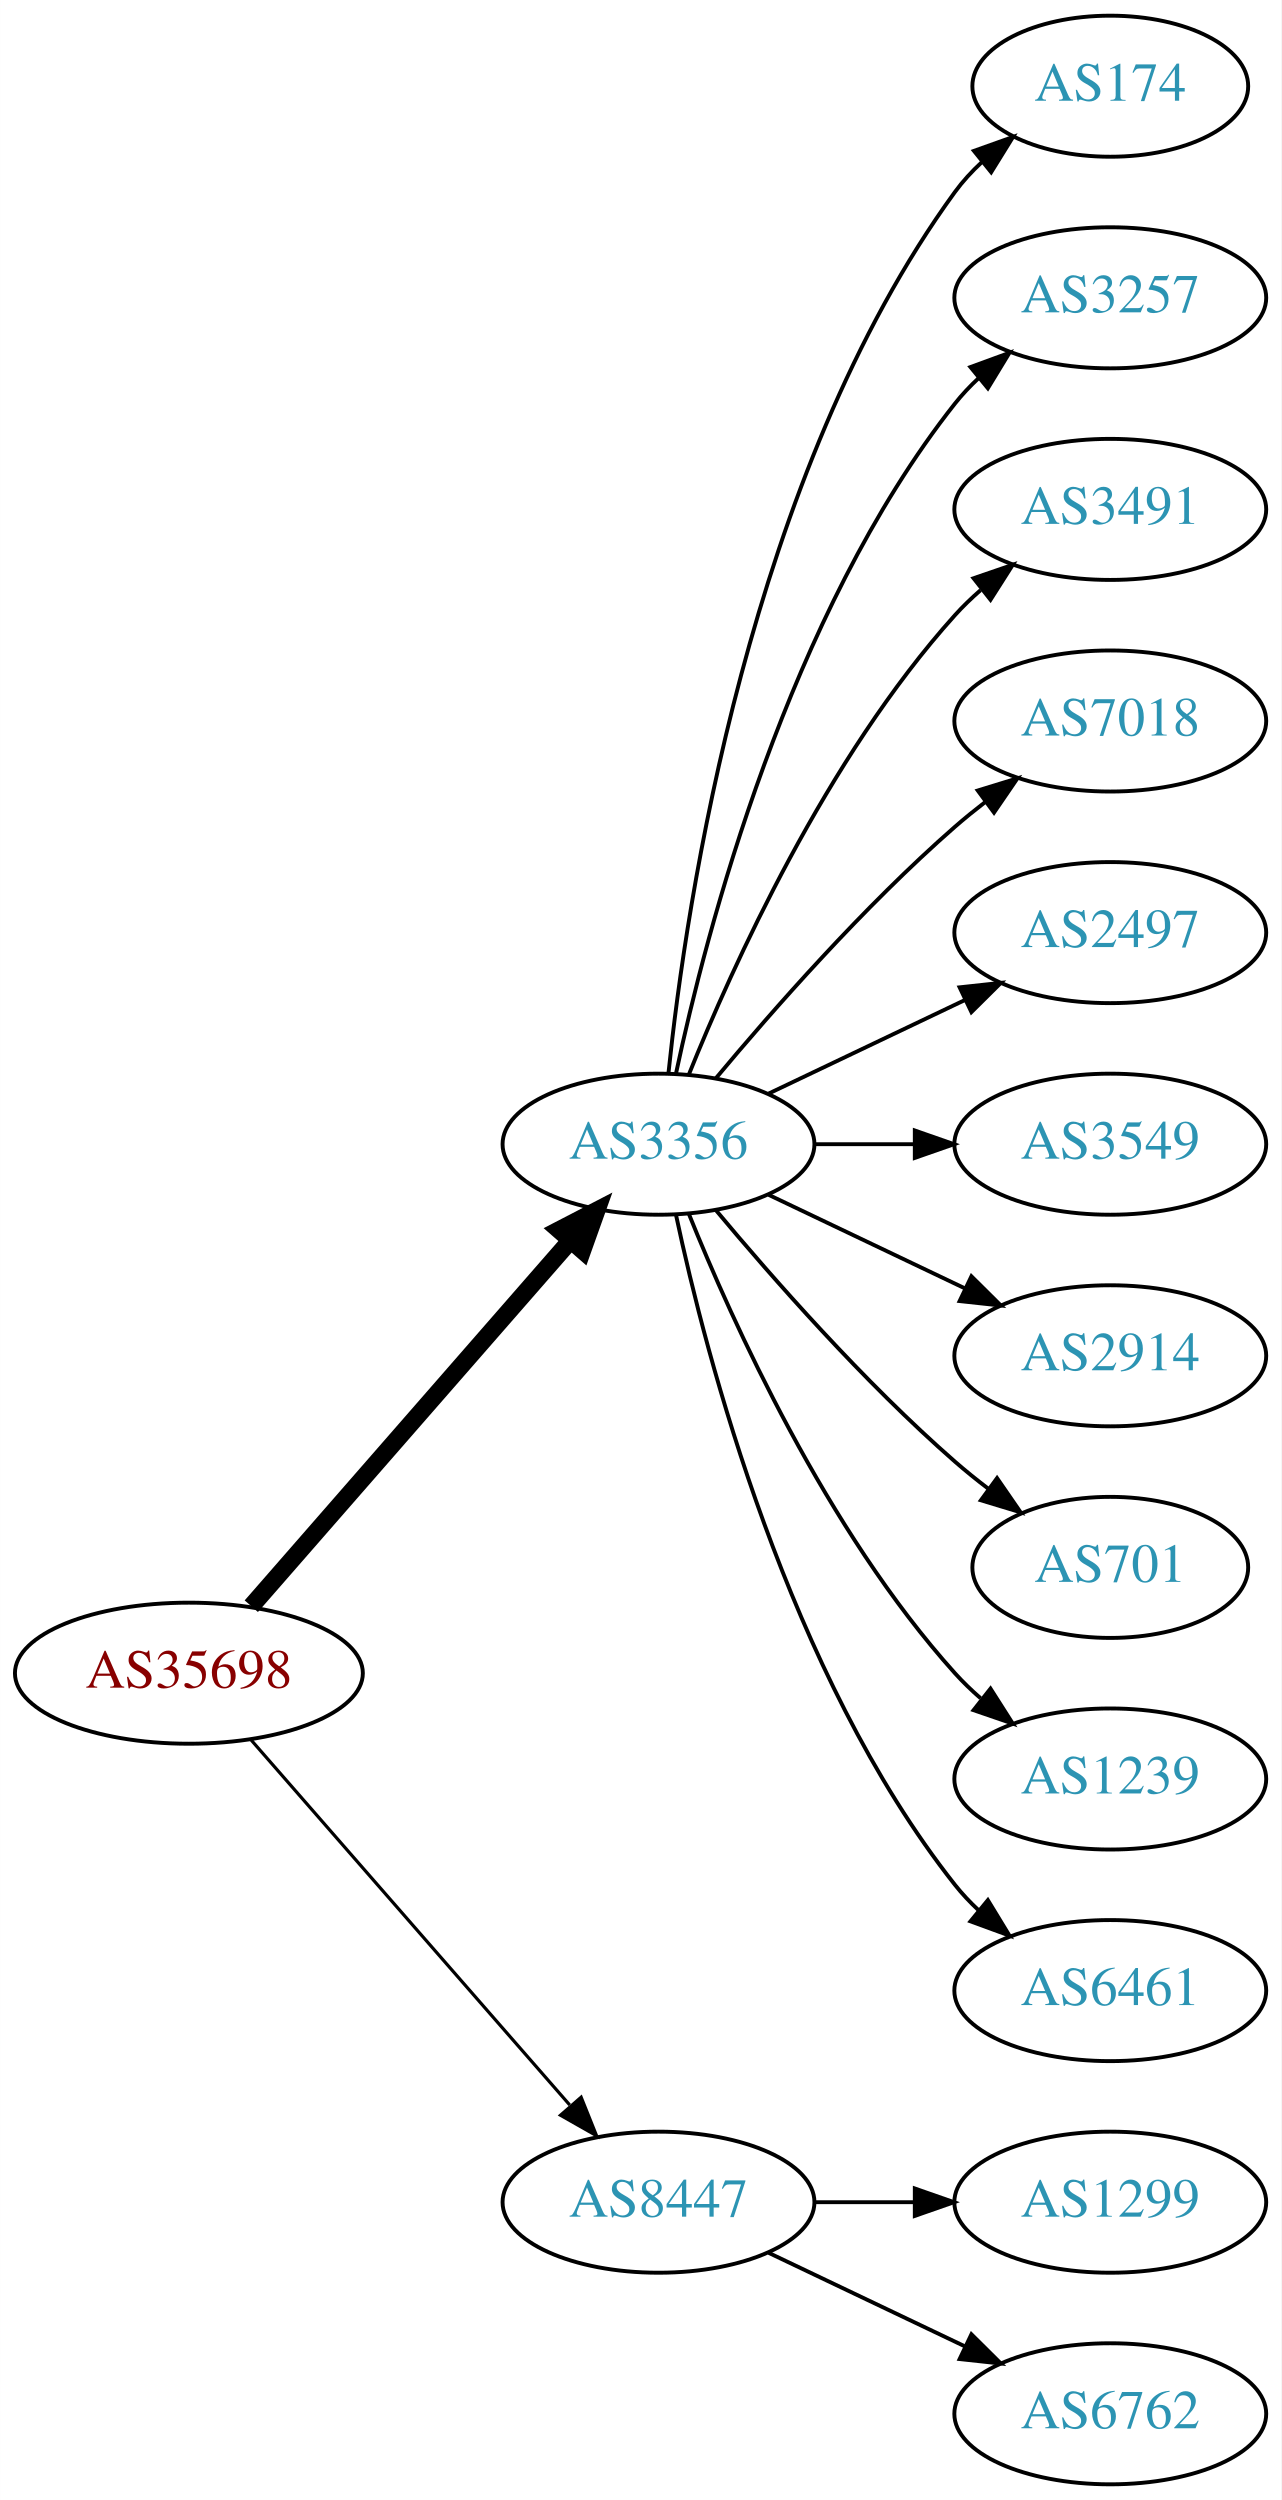
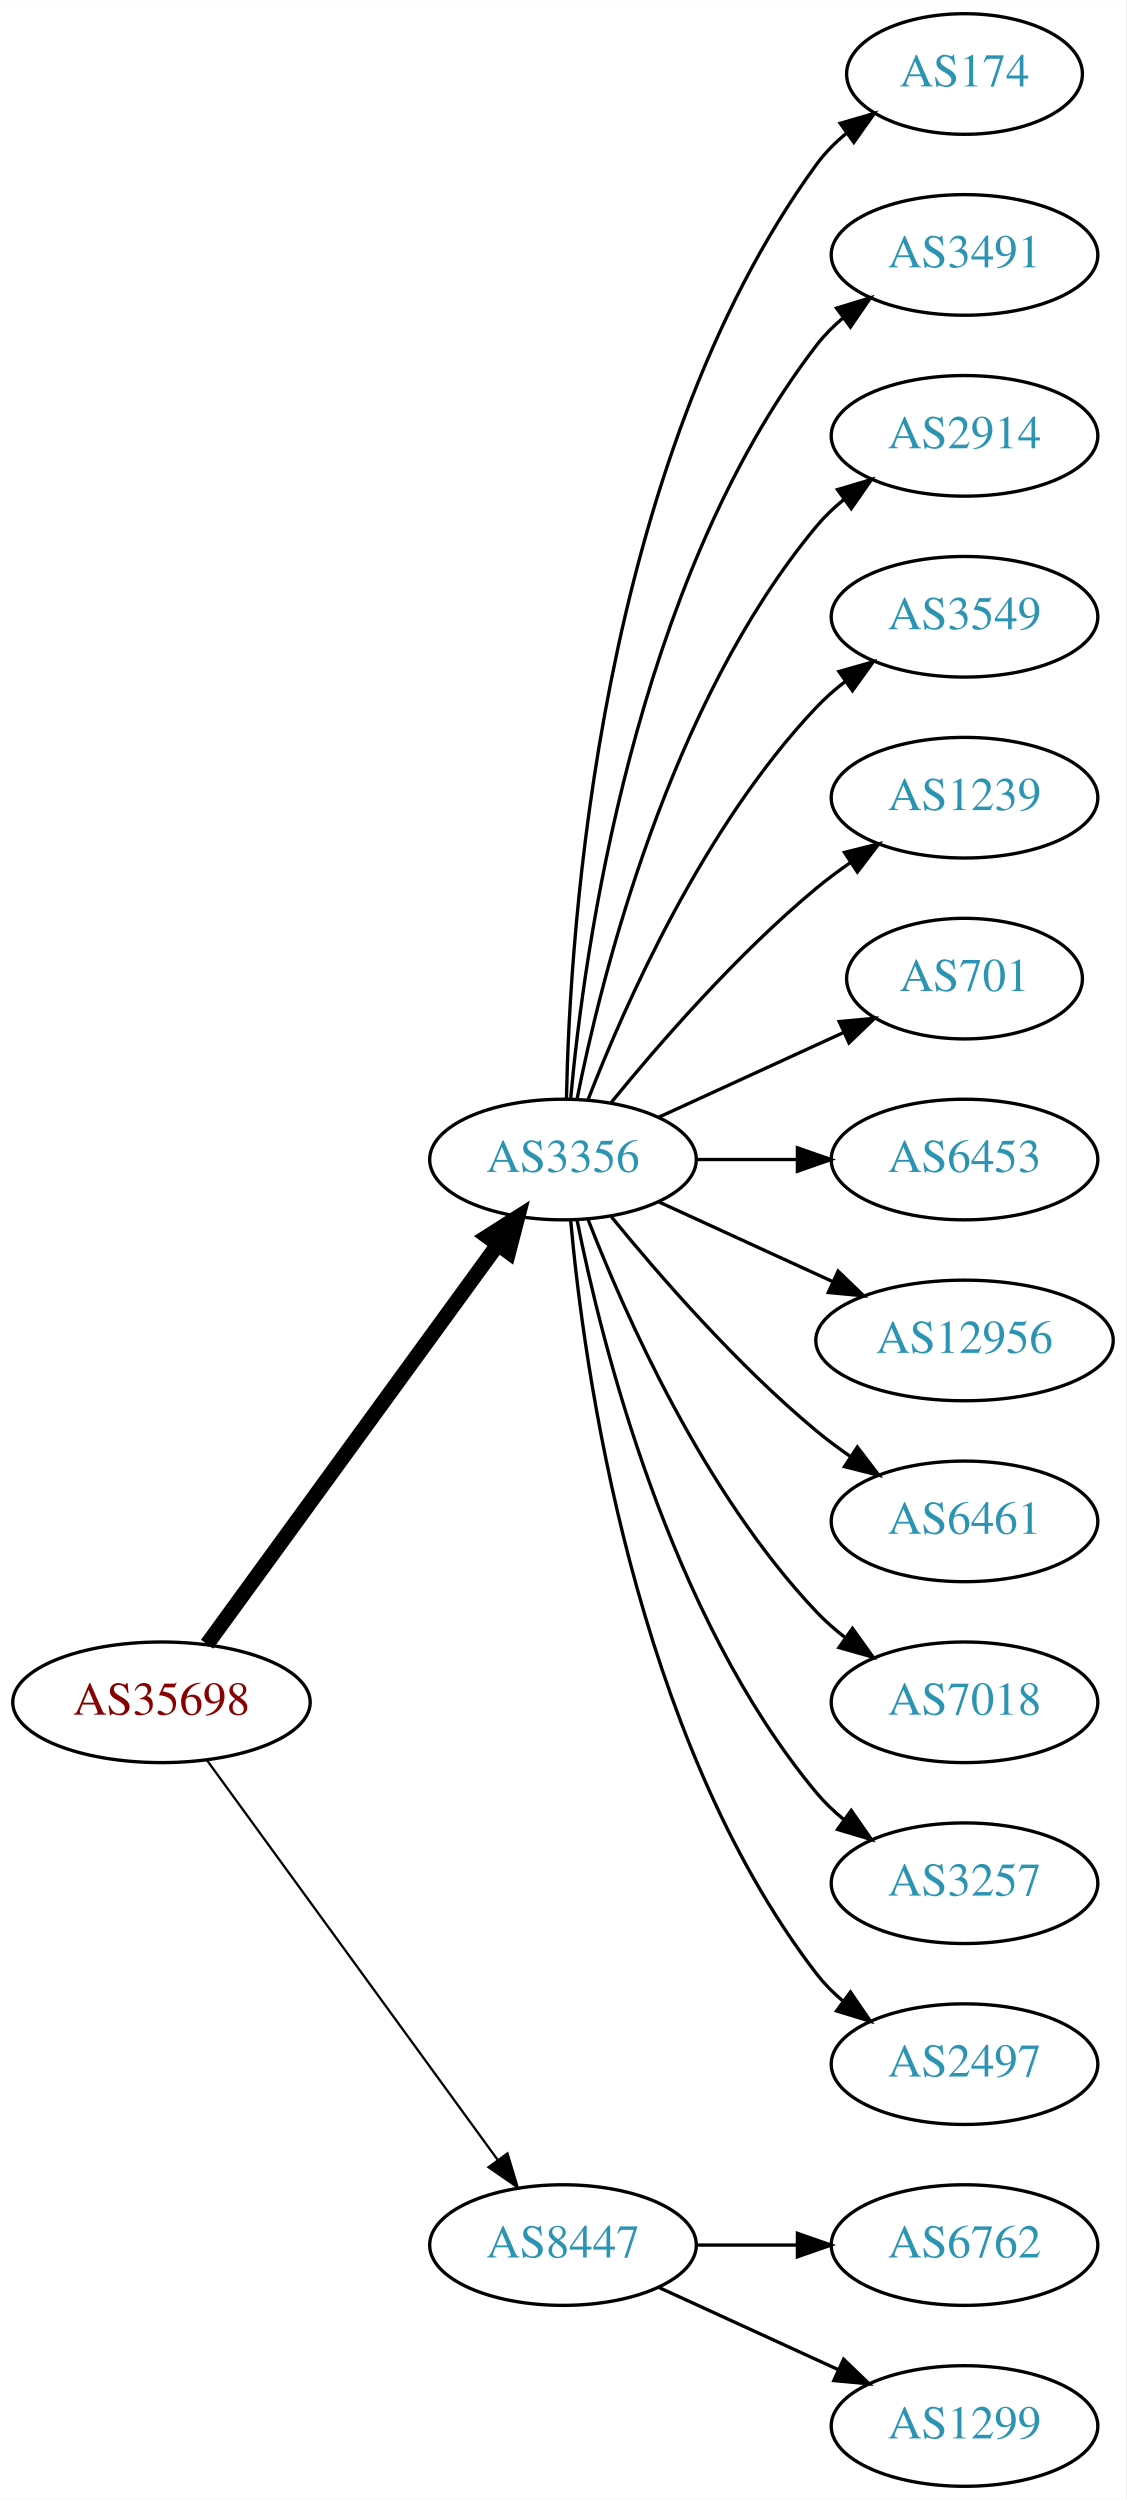
- <svg xmlns="http://www.w3.org/2000/svg" xmlns:xlink="http://www.w3.org/1999/xlink" width="327pt" height="638pt" viewBox="0.00 0.00 326.98 638.00">
-   <g id="graph0" class="graph" transform="scale(1 1) rotate(0) translate(4 634)">
-     <polygon fill="white" stroke="none" points="-4,4 -4,-634 322.978,-634 322.978,4 -4,4" />
+ <svg xmlns="http://www.w3.org/2000/svg" xmlns:xlink="http://www.w3.org/1999/xlink" width="336pt" height="746pt" viewBox="0.00 0.00 336.08 746.00">
+   <g id="graph0" class="graph" transform="scale(1 1) rotate(0) translate(4 742)">
+     <polygon fill="white" stroke="none" points="-4,4 -4,-742 332.077,-742 332.077,4 -4,4" />
    <g id="node1" class="node">
      <g id="a_node1">
        <a xlink:href="/asn/35698" xlink:title="AS35698 ~ Salinen Austria AG [AT]">
-           <ellipse fill="#ffffff" stroke="black" cx="44.196" cy="-207" rx="44.393" ry="18" />
-           <text text-anchor="middle" x="44.196" y="-203.3" font-family="Times,serif" font-size="14.00" fill="#880000">AS35698</text>
+           <ellipse fill="#ffffff" stroke="black" cx="44.196" cy="-234" rx="44.393" ry="18" />
+           <text text-anchor="middle" x="44.196" y="-230.3" font-family="Times,serif" font-size="14.00" fill="#880000">AS35698</text>
        </a>
      </g>
    </g>
    <g id="node2" class="node">
      <g id="a_node2">
        <a xlink:href="/asn/3356" xlink:title="AS3356 ~ Level 3 Parent, LLC [US]">
-           <ellipse fill="#ffffff" stroke="black" cx="164.039" cy="-342" rx="39.794" ry="18" />
-           <text text-anchor="middle" x="164.039" y="-338.3" font-family="Times,serif" font-size="14.00" fill="#2c94b3">AS3356</text>
+           <ellipse fill="#ffffff" stroke="black" cx="164.039" cy="-396" rx="39.794" ry="18" />
+           <text text-anchor="middle" x="164.039" y="-392.3" font-family="Times,serif" font-size="14.00" fill="#2c94b3">AS3356</text>
        </a>
      </g>
    </g>
    <g id="edge1" class="edge">
-       <path fill="none" stroke="black" stroke-width="4.5" d="M60.121,-224.098C80.663,-247.631 117.782,-290.155 141.379,-317.187" />
-       <polygon fill="black" stroke="black" stroke-width="4.5" points="138.692,-320.097 148.235,-325.041 144.625,-314.918 138.692,-320.097" />
+       <path fill="none" stroke="black" stroke-width="4.5" d="M57.807,-251.337C78.628,-279.96 120.29,-337.233 144.479,-370.486" />
+       <polygon fill="black" stroke="black" stroke-width="4.5" points="141.451,-373.017 150.518,-378.788 147.82,-368.385 141.451,-373.017" />
    </g>
    <g id="node3" class="node">
      <g id="a_node3">
        <a xlink:href="/asn/8447" xlink:title="AS8447 ~ A1 Telekom Austria AG [AT]">
          <ellipse fill="#ffffff" stroke="black" cx="164.039" cy="-72" rx="39.794" ry="18" />
          <text text-anchor="middle" x="164.039" y="-68.3" font-family="Times,serif" font-size="14.00" fill="#2c94b3">AS8447</text>
        </a>
      </g>
    </g>
    <g id="edge2" class="edge">
-       <path fill="none" stroke="black" stroke-width="0.818" d="M60.121,-189.902C80.663,-166.369 117.782,-123.845 141.379,-96.813" />
-       <polygon fill="black" stroke="black" stroke-width="0.818" points="144.296,-98.794 148.235,-88.959 139.022,-94.191 144.296,-98.794" />
+       <path fill="none" stroke="black" stroke-width="0.692" d="M57.807,-216.663C78.628,-188.04 120.29,-130.767 144.479,-97.514" />
+       <polygon fill="black" stroke="black" stroke-width="0.692" points="147.466,-99.358 150.518,-89.212 141.805,-95.24 147.466,-99.358" />
    </g>
    <g id="node4" class="node">
      <g id="a_node4">
        <a xlink:href="/asn/174" xlink:title="AS174 ~ Cogent Communications [US]">
-           <ellipse fill="#ffffff" stroke="black" cx="279.332" cy="-612" rx="35.194" ry="18" />
-           <text text-anchor="middle" x="279.332" y="-608.3" font-family="Times,serif" font-size="14.00" fill="#2c94b3">AS174</text>
+           <ellipse fill="#ffffff" stroke="black" cx="283.881" cy="-720" rx="35.194" ry="18" />
+           <text text-anchor="middle" x="283.881" y="-716.3" font-family="Times,serif" font-size="14.00" fill="#2c94b3">AS174</text>
        </a>
      </g>
    </g>
    <g id="edge3" class="edge">
-       <path fill="none" stroke="black" d="M166.595,-360.256C171.066,-403.303 187.199,-512.94 239.685,-585 241.661,-587.712 243.995,-590.249 246.522,-592.595" />
-       <polygon fill="black" stroke="black" points="244.539,-595.493 254.517,-599.055 248.938,-590.048 244.539,-595.493" />
+       <path fill="none" stroke="black" d="M165.071,-414.337C166.044,-464.079 174.763,-603.806 239.685,-693 242.203,-696.459 245.311,-699.575 248.698,-702.354" />
+       <polygon fill="black" stroke="black" points="246.778,-705.284 256.956,-708.229 250.837,-699.58 246.778,-705.284" />
    </g>
    <g id="node5" class="node">
      <g id="a_node5">
-         <a xlink:href="/asn/3257" xlink:title="AS3257 ~ GTT [DE]">
-           <ellipse fill="#ffffff" stroke="black" cx="279.332" cy="-558" rx="39.794" ry="18" />
-           <text text-anchor="middle" x="279.332" y="-554.3" font-family="Times,serif" font-size="14.00" fill="#2c94b3">AS3257</text>
+         <a xlink:href="/asn/3491" xlink:title="AS3491 ~ PCCW Global, Inc. [US]">
+           <ellipse fill="#ffffff" stroke="black" cx="283.881" cy="-666" rx="39.794" ry="18" />
+           <text text-anchor="middle" x="283.881" y="-662.3" font-family="Times,serif" font-size="14.00" fill="#2c94b3">AS3491</text>
        </a>
      </g>
    </g>
    <g id="edge4" class="edge">
-       <path fill="none" stroke="black" d="M168.529,-360.16C176.16,-396.03 197.152,-477.155 239.685,-531 241.493,-533.288 243.545,-535.462 245.74,-537.51" />
-       <polygon fill="black" stroke="black" points="243.651,-540.323 253.6,-543.966 248.094,-534.914 243.651,-540.323" />
+       <path fill="none" stroke="black" d="M166.323,-414.117C170.221,-457.332 185.238,-568.131 239.685,-639 241.975,-641.981 244.695,-644.716 247.639,-647.205" />
+       <polygon fill="black" stroke="black" points="245.686,-650.113 255.816,-653.218 249.833,-644.473 245.686,-650.113" />
    </g>
    <g id="node6" class="node">
      <g id="a_node6">
-         <a xlink:href="/asn/3491" xlink:title="AS3491 ~ PCCW Global, Inc. [US]">
-           <ellipse fill="#ffffff" stroke="black" cx="279.332" cy="-504" rx="39.794" ry="18" />
-           <text text-anchor="middle" x="279.332" y="-500.3" font-family="Times,serif" font-size="14.00" fill="#2c94b3">AS3491</text>
+         <a xlink:href="/asn/2914" xlink:title="AS2914 ~ NTT America, Inc. [US]">
+           <ellipse fill="#ffffff" stroke="black" cx="283.881" cy="-612" rx="39.794" ry="18" />
+           <text text-anchor="middle" x="283.881" y="-608.3" font-family="Times,serif" font-size="14.00" fill="#2c94b3">AS2914</text>
        </a>
      </g>
    </g>
    <g id="edge5" class="edge">
-       <path fill="none" stroke="black" d="M171.786,-359.787C182.837,-387.243 206.891,-440.578 239.685,-477 241.688,-479.224 243.906,-481.363 246.239,-483.397" />
-       <polygon fill="black" stroke="black" points="244.437,-486.433 254.458,-489.873 248.769,-480.935 244.437,-486.433" />
+       <path fill="none" stroke="black" d="M168.237,-414.073C175.401,-450.141 195.675,-532.125 239.685,-585 242.09,-587.889 244.886,-590.563 247.879,-593.013" />
+       <polygon fill="black" stroke="black" points="245.967,-595.95 256.122,-598.973 250.069,-590.277 245.967,-595.95" />
    </g>
    <g id="node7" class="node">
      <g id="a_node7">
-         <a xlink:href="/asn/7018" xlink:title="AS7018 ~ AT&amp;T Services, Inc. [US]">
-           <ellipse fill="#ffffff" stroke="black" cx="279.332" cy="-450" rx="39.794" ry="18" />
-           <text text-anchor="middle" x="279.332" y="-446.3" font-family="Times,serif" font-size="14.00" fill="#2c94b3">AS7018</text>
+         <a xlink:href="/asn/3549" xlink:title="AS3549 ~ Level 3 Parent, LLC [US]">
+           <ellipse fill="#ffffff" stroke="black" cx="283.881" cy="-558" rx="39.794" ry="18" />
+           <text text-anchor="middle" x="283.881" y="-554.3" font-family="Times,serif" font-size="14.00" fill="#2c94b3">AS3549</text>
        </a>
      </g>
    </g>
    <g id="edge6" class="edge">
-       <path fill="none" stroke="black" d="M178.669,-358.817C192.951,-375.929 216.498,-402.745 239.685,-423 242.151,-425.154 244.789,-427.294 247.487,-429.372" />
-       <polygon fill="black" stroke="black" points="245.512,-432.264 255.641,-435.37 249.66,-426.625 245.512,-432.264" />
+       <path fill="none" stroke="black" d="M171.562,-413.994C182.312,-441.728 205.969,-495.429 239.685,-531 242.271,-533.728 245.188,-536.294 248.257,-538.677" />
+       <polygon fill="black" stroke="black" points="246.411,-541.658 256.605,-544.543 250.435,-535.93 246.411,-541.658" />
    </g>
    <g id="node8" class="node">
      <g id="a_node8">
-         <a xlink:href="/asn/2497" xlink:title="AS2497 ~ Internet Initiative Japan Inc. [JP]">
-           <ellipse fill="#ffffff" stroke="black" cx="279.332" cy="-396" rx="39.794" ry="18" />
-           <text text-anchor="middle" x="279.332" y="-392.3" font-family="Times,serif" font-size="14.00" fill="#2c94b3">AS2497</text>
+         <a xlink:href="/asn/1239" xlink:title="AS1239 ~ Sprint [US]">
+           <ellipse fill="#ffffff" stroke="black" cx="283.881" cy="-504" rx="39.794" ry="18" />
+           <text text-anchor="middle" x="283.881" y="-500.3" font-family="Times,serif" font-size="14.00" fill="#2c94b3">AS1239</text>
        </a>
      </g>
    </g>
    <g id="edge7" class="edge">
-       <path fill="none" stroke="black" d="M192.175,-354.934C207.169,-362.081 225.99,-371.052 242.213,-378.785" />
-       <polygon fill="black" stroke="black" points="240.884,-382.028 251.417,-383.171 243.895,-375.709 240.884,-382.028" />
+       <path fill="none" stroke="black" d="M178.458,-413.065C192.572,-430.375 215.987,-457.345 239.685,-477 242.901,-479.668 246.402,-482.27 249.972,-484.741" />
+       <polygon fill="black" stroke="black" points="248.05,-487.666 258.329,-490.236 251.896,-481.817 248.05,-487.666" />
    </g>
    <g id="node9" class="node">
      <g id="a_node9">
-         <a xlink:href="/asn/3549" xlink:title="AS3549 ~ Level 3 Parent, LLC [US]">
-           <ellipse fill="#ffffff" stroke="black" cx="279.332" cy="-342" rx="39.794" ry="18" />
-           <text text-anchor="middle" x="279.332" y="-338.3" font-family="Times,serif" font-size="14.00" fill="#2c94b3">AS3549</text>
+         <a xlink:href="/asn/701" xlink:title="AS701 ~ UUNET [US]">
+           <ellipse fill="#ffffff" stroke="black" cx="283.881" cy="-450" rx="35.194" ry="18" />
+           <text text-anchor="middle" x="283.881" y="-446.3" font-family="Times,serif" font-size="14.00" fill="#2c94b3">AS701</text>
        </a>
      </g>
    </g>
    <g id="edge8" class="edge">
-       <path fill="none" stroke="black" d="M203.711,-342C211.914,-342 220.678,-342 229.21,-342" />
-       <polygon fill="black" stroke="black" points="229.449,-345.5 239.449,-342 229.449,-338.5 229.449,-345.5" />
+       <path fill="none" stroke="black" d="M192.667,-408.661C209.084,-416.183 230.065,-425.798 247.662,-433.861" />
+       <polygon fill="black" stroke="black" points="246.49,-437.174 257.04,-438.158 249.407,-430.811 246.49,-437.174" />
    </g>
    <g id="node10" class="node">
      <g id="a_node10">
-         <a xlink:href="/asn/2914" xlink:title="AS2914 ~ NTT America, Inc. [US]">
-           <ellipse fill="#ffffff" stroke="black" cx="279.332" cy="-288" rx="39.794" ry="18" />
-           <text text-anchor="middle" x="279.332" y="-284.3" font-family="Times,serif" font-size="14.00" fill="#2c94b3">AS2914</text>
+         <a xlink:href="/asn/6453" xlink:title="AS6453 ~ TATA COMMUNICATIONS (AMERICA) INC [US]">
+           <ellipse fill="#ffffff" stroke="black" cx="283.881" cy="-396" rx="39.794" ry="18" />
+           <text text-anchor="middle" x="283.881" y="-392.3" font-family="Times,serif" font-size="14.00" fill="#2c94b3">AS6453</text>
        </a>
      </g>
    </g>
    <g id="edge9" class="edge">
-       <path fill="none" stroke="black" d="M192.175,-329.066C207.169,-321.919 225.99,-312.948 242.213,-305.215" />
-       <polygon fill="black" stroke="black" points="243.895,-308.291 251.417,-300.829 240.884,-301.972 243.895,-308.291" />
+       <path fill="none" stroke="black" d="M203.951,-396C213.505,-396 223.854,-396 233.817,-396" />
+       <polygon fill="black" stroke="black" points="234.009,-399.5 244.009,-396 234.009,-392.5 234.009,-399.5" />
    </g>
    <g id="node11" class="node">
      <g id="a_node11">
-         <a xlink:href="/asn/701" xlink:title="AS701 ~ UUNET [US]">
-           <ellipse fill="#ffffff" stroke="black" cx="279.332" cy="-234" rx="35.194" ry="18" />
-           <text text-anchor="middle" x="279.332" y="-230.3" font-family="Times,serif" font-size="14.00" fill="#2c94b3">AS701</text>
+         <a xlink:href="/asn/12956" xlink:title="AS12956 ~ TELXIUS [ES]">
+           <ellipse fill="#ffffff" stroke="black" cx="283.881" cy="-342" rx="44.393" ry="18" />
+           <text text-anchor="middle" x="283.881" y="-338.3" font-family="Times,serif" font-size="14.00" fill="#2c94b3">AS12956</text>
        </a>
      </g>
    </g>
    <g id="edge10" class="edge">
-       <path fill="none" stroke="black" d="M178.669,-325.183C192.951,-308.071 216.498,-281.255 239.685,-261 242.355,-258.668 245.228,-256.352 248.158,-254.114" />
-       <polygon fill="black" stroke="black" points="250.436,-256.784 256.449,-248.061 246.309,-251.13 250.436,-256.784" />
+       <path fill="none" stroke="black" d="M192.667,-383.339C208.165,-376.238 227.732,-367.272 244.678,-359.506" />
+       <polygon fill="black" stroke="black" points="246.148,-362.683 253.781,-355.335 243.232,-356.319 246.148,-362.683" />
    </g>
    <g id="node12" class="node">
      <g id="a_node12">
-         <a xlink:href="/asn/1239" xlink:title="AS1239 ~ Sprint [US]">
-           <ellipse fill="#ffffff" stroke="black" cx="279.332" cy="-180" rx="39.794" ry="18" />
-           <text text-anchor="middle" x="279.332" y="-176.3" font-family="Times,serif" font-size="14.00" fill="#2c94b3">AS1239</text>
+         <a xlink:href="/asn/6461" xlink:title="AS6461 ~ Zayo Bandwidth [US]">
+           <ellipse fill="#ffffff" stroke="black" cx="283.881" cy="-288" rx="39.794" ry="18" />
+           <text text-anchor="middle" x="283.881" y="-284.3" font-family="Times,serif" font-size="14.00" fill="#2c94b3">AS6461</text>
        </a>
      </g>
    </g>
    <g id="edge11" class="edge">
-       <path fill="none" stroke="black" d="M171.786,-324.213C182.837,-296.757 206.891,-243.422 239.685,-207 241.688,-204.776 243.906,-202.637 246.239,-200.603" />
-       <polygon fill="black" stroke="black" points="248.769,-203.065 254.458,-194.127 244.437,-197.567 248.769,-203.065" />
+       <path fill="none" stroke="black" d="M178.458,-378.935C192.572,-361.625 215.987,-334.655 239.685,-315 242.901,-312.332 246.402,-309.73 249.972,-307.259" />
+       <polygon fill="black" stroke="black" points="251.896,-310.183 258.329,-301.764 248.05,-304.334 251.896,-310.183" />
    </g>
    <g id="node13" class="node">
      <g id="a_node13">
-         <a xlink:href="/asn/6461" xlink:title="AS6461 ~ Zayo Bandwidth [US]">
-           <ellipse fill="#ffffff" stroke="black" cx="279.332" cy="-126" rx="39.794" ry="18" />
-           <text text-anchor="middle" x="279.332" y="-122.3" font-family="Times,serif" font-size="14.00" fill="#2c94b3">AS6461</text>
+         <a xlink:href="/asn/7018" xlink:title="AS7018 ~ AT&amp;T Services, Inc. [US]">
+           <ellipse fill="#ffffff" stroke="black" cx="283.881" cy="-234" rx="39.794" ry="18" />
+           <text text-anchor="middle" x="283.881" y="-230.3" font-family="Times,serif" font-size="14.00" fill="#2c94b3">AS7018</text>
        </a>
      </g>
    </g>
    <g id="edge12" class="edge">
-       <path fill="none" stroke="black" d="M168.529,-323.84C176.16,-287.97 197.152,-206.845 239.685,-153 241.493,-150.712 243.545,-148.538 245.74,-146.49" />
-       <polygon fill="black" stroke="black" points="248.094,-149.086 253.6,-140.034 243.651,-143.677 248.094,-149.086" />
+       <path fill="none" stroke="black" d="M171.562,-378.006C182.312,-350.272 205.969,-296.571 239.685,-261 242.271,-258.272 245.188,-255.706 248.257,-253.323" />
+       <polygon fill="black" stroke="black" points="250.435,-256.07 256.605,-247.457 246.411,-250.342 250.435,-256.07" />
    </g>
    <g id="node14" class="node">
      <g id="a_node14">
-         <a xlink:href="/asn/1299" xlink:title="AS1299 ~ Telia Carrier [EU]">
-           <ellipse fill="#ffffff" stroke="black" cx="279.332" cy="-72" rx="39.794" ry="18" />
-           <text text-anchor="middle" x="279.332" y="-68.3" font-family="Times,serif" font-size="14.00" fill="#2c94b3">AS1299</text>
+         <a xlink:href="/asn/3257" xlink:title="AS3257 ~ GTT [DE]">
+           <ellipse fill="#ffffff" stroke="black" cx="283.881" cy="-180" rx="39.794" ry="18" />
+           <text text-anchor="middle" x="283.881" y="-176.3" font-family="Times,serif" font-size="14.00" fill="#2c94b3">AS3257</text>
        </a>
      </g>
    </g>
    <g id="edge13" class="edge">
-       <path fill="none" stroke="black" d="M203.711,-72C211.914,-72 220.678,-72 229.21,-72" />
-       <polygon fill="black" stroke="black" points="229.449,-75.5 239.449,-72 229.449,-68.5 229.449,-75.5" />
+       <path fill="none" stroke="black" d="M168.237,-377.927C175.401,-341.859 195.675,-259.875 239.685,-207 242.09,-204.111 244.886,-201.437 247.879,-198.987" />
+       <polygon fill="black" stroke="black" points="250.069,-201.723 256.122,-193.027 245.967,-196.05 250.069,-201.723" />
    </g>
    <g id="node15" class="node">
      <g id="a_node15">
+         <a xlink:href="/asn/2497" xlink:title="AS2497 ~ Internet Initiative Japan Inc. [JP]">
+           <ellipse fill="#ffffff" stroke="black" cx="283.881" cy="-126" rx="39.794" ry="18" />
+           <text text-anchor="middle" x="283.881" y="-122.3" font-family="Times,serif" font-size="14.00" fill="#2c94b3">AS2497</text>
+         </a>
+       </g>
+     </g>
+     <g id="edge14" class="edge">
+       <path fill="none" stroke="black" d="M166.323,-377.883C170.221,-334.668 185.238,-223.869 239.685,-153 241.975,-150.019 244.695,-147.284 247.639,-144.795" />
+       <polygon fill="black" stroke="black" points="249.833,-147.527 255.816,-138.782 245.686,-141.887 249.833,-147.527" />
+     </g>
+     <g id="node16" class="node">
+       <g id="a_node16">
        <a xlink:href="/asn/6762" xlink:title="AS6762 ~ TELECOM ITALIA SPARKLE S.p.A. [IT]">
-           <ellipse fill="#ffffff" stroke="black" cx="279.332" cy="-18" rx="39.794" ry="18" />
-           <text text-anchor="middle" x="279.332" y="-14.3" font-family="Times,serif" font-size="14.00" fill="#2c94b3">AS6762</text>
-         </a>
-       </g>
-     </g>
-     <g id="edge14" class="edge">
-       <path fill="none" stroke="black" d="M192.175,-59.066C207.169,-51.919 225.99,-42.948 242.213,-35.215" />
-       <polygon fill="black" stroke="black" points="243.895,-38.291 251.417,-30.829 240.884,-31.972 243.895,-38.291" />
+           <ellipse fill="#ffffff" stroke="black" cx="283.881" cy="-72" rx="39.794" ry="18" />
+           <text text-anchor="middle" x="283.881" y="-68.3" font-family="Times,serif" font-size="14.00" fill="#2c94b3">AS6762</text>
+         </a>
+       </g>
+     </g>
+     <g id="edge15" class="edge">
+       <path fill="none" stroke="black" d="M203.951,-72C213.505,-72 223.854,-72 233.817,-72" />
+       <polygon fill="black" stroke="black" points="234.009,-75.5 244.009,-72 234.009,-68.5 234.009,-75.5" />
+     </g>
+     <g id="node17" class="node">
+       <g id="a_node17">
+         <a xlink:href="/asn/1299" xlink:title="AS1299 ~ Telia Carrier [EU]">
+           <ellipse fill="#ffffff" stroke="black" cx="283.881" cy="-18" rx="39.794" ry="18" />
+           <text text-anchor="middle" x="283.881" y="-14.3" font-family="Times,serif" font-size="14.00" fill="#2c94b3">AS1299</text>
+         </a>
+       </g>
+     </g>
+     <g id="edge16" class="edge">
+       <path fill="none" stroke="black" d="M192.667,-59.339C208.624,-52.027 228.895,-42.739 246.178,-34.819" />
+       <polygon fill="black" stroke="black" points="247.793,-37.929 255.425,-30.581 244.876,-31.565 247.793,-37.929" />
    </g>
  </g>
</svg>
